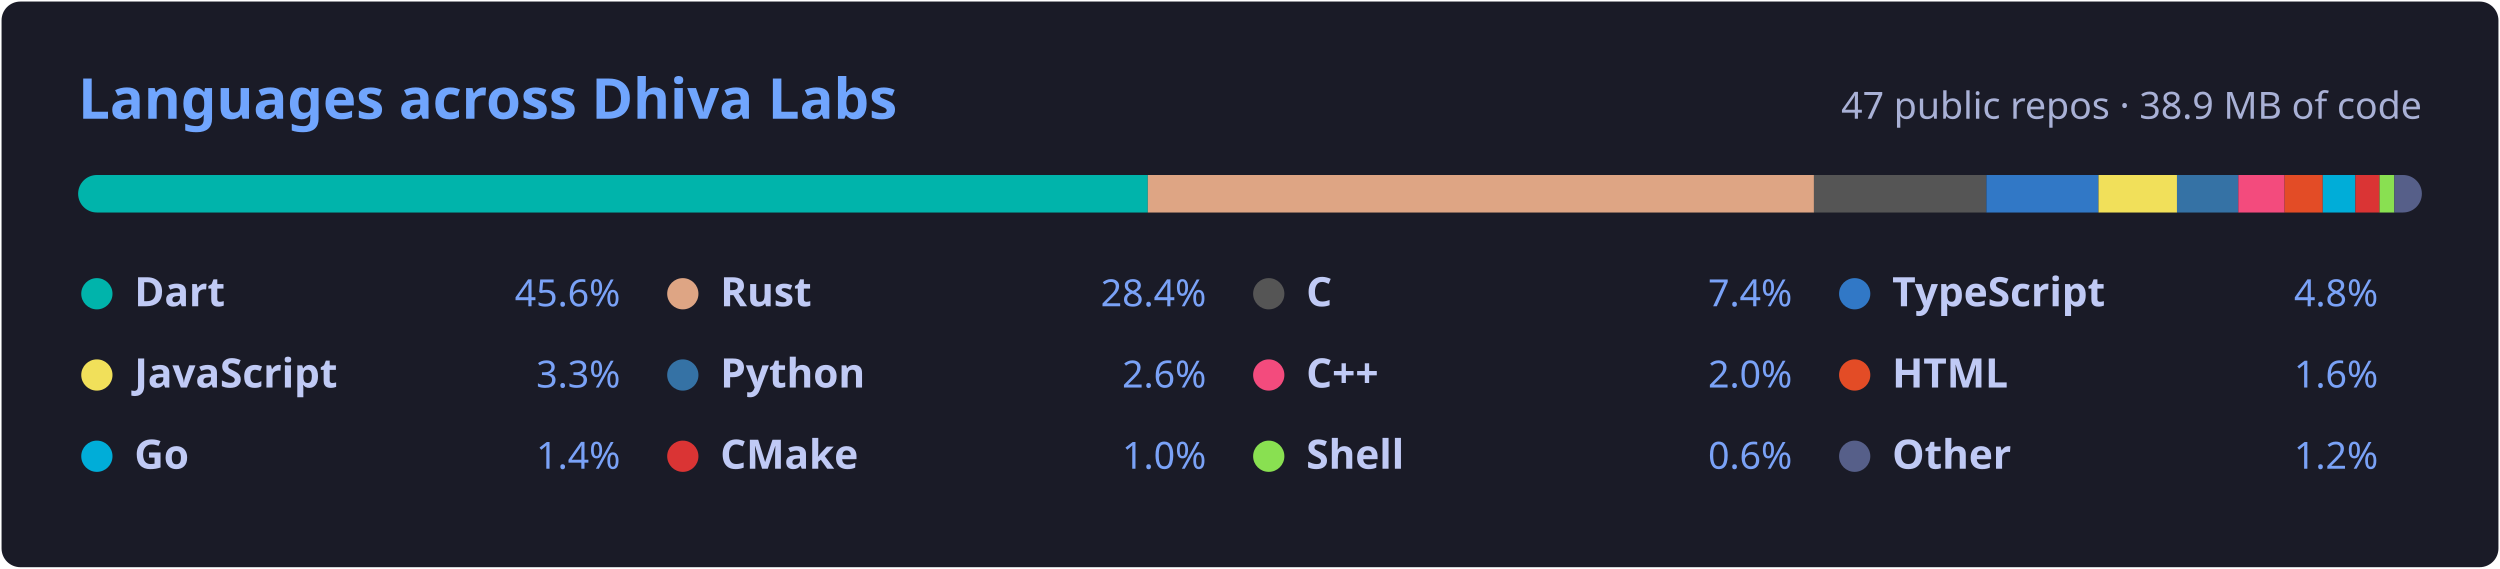
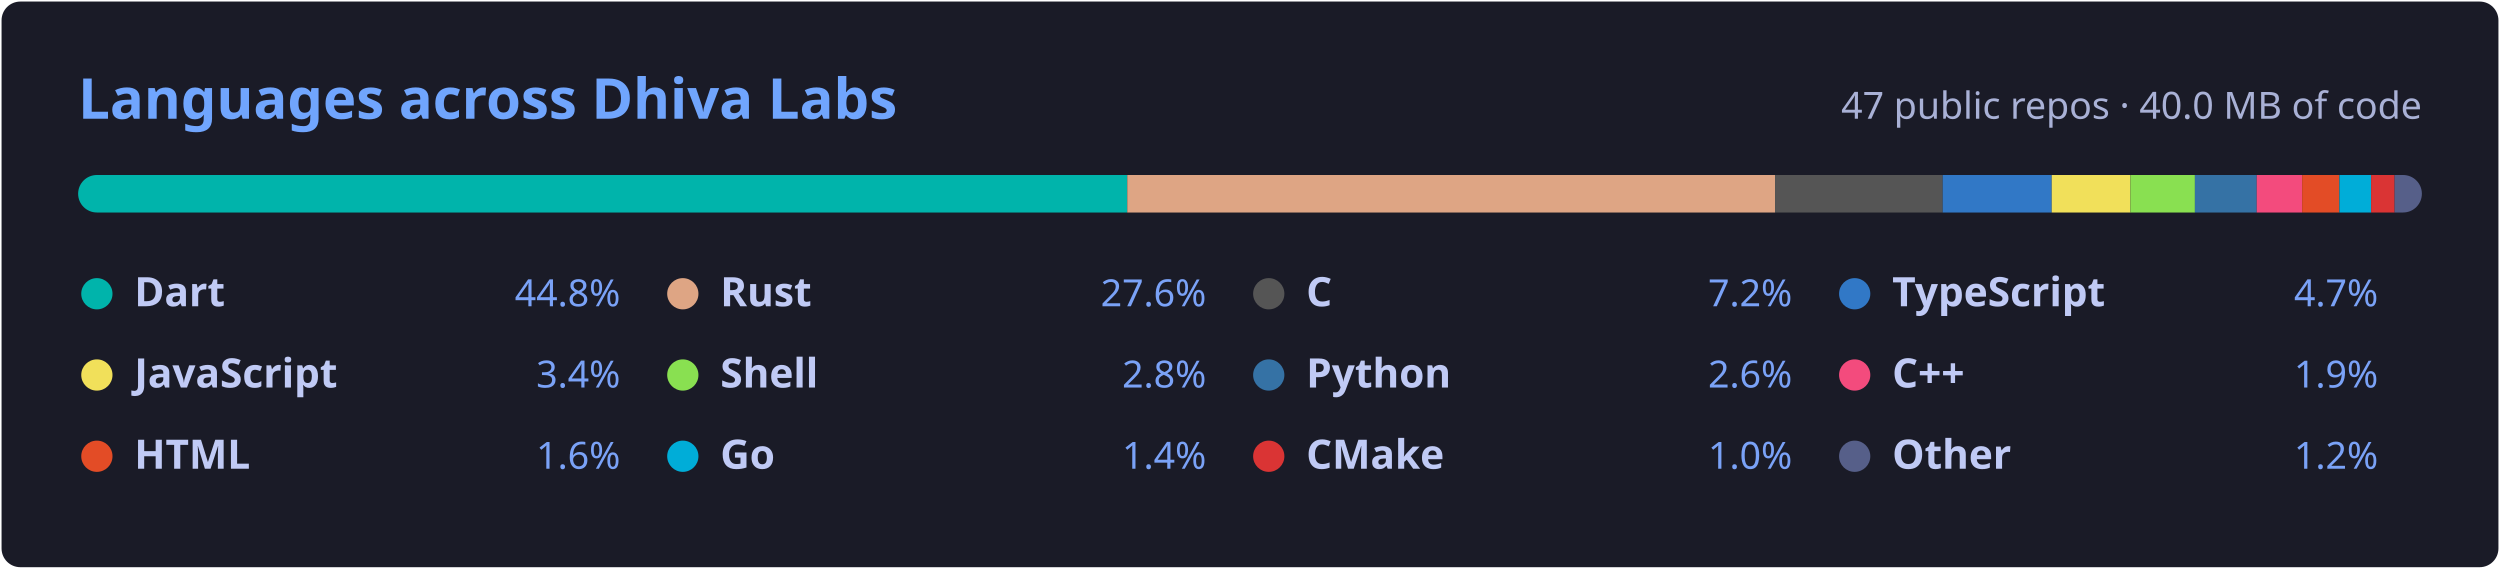
<svg xmlns="http://www.w3.org/2000/svg" width="800" height="182" viewBox="0 0 800 182" role="img" aria-labelledby="title">
  <style>.h{font:600 18px 'Segoe UI',Ubuntu,'Helvetica Neue',Sans-Serif;fill:#70a5fd}.s{font:400 12px 'Segoe UI',Ubuntu,Sans-Serif;fill:#a9b1d6}.n{font:600 13px 'Segoe UI',Ubuntu,Sans-Serif;fill:#c0caf5}.p{font:400 12px 'Segoe UI',Ubuntu,Sans-Serif;fill:#7aa2f7}</style>
  <rect x="0.5" y="0.5" width="799" height="181" rx="6" fill="#1a1b27" />
  <text x="25" y="38" class="h">Languages across Dhiva Labs</text>
-   <text x="775" y="38" class="s" text-anchor="end">47 public repos · 38.9 MB of code</text>
+   <text x="775" y="38" class="s" text-anchor="end">47 public repos · 40.0 MB of code</text>
  <clipPath id="bar">
    <rect x="25" y="56" width="750" height="12" rx="6" />
  </clipPath>
  <g clip-path="url(#bar)">
-     <rect x="25.00" y="56" width="342.30" height="12" fill="#00B4AB" />
-     <rect x="367.30" y="56" width="213.16" height="12" fill="#dea584" />
-     <rect x="580.46" y="56" width="55.18" height="12" fill="#555555" />
-     <rect x="635.64" y="56" width="35.87" height="12" fill="#3178c6" />
-     <rect x="671.51" y="56" width="25.12" height="12" fill="#f1e05a" />
-     <rect x="696.63" y="56" width="19.64" height="12" fill="#3572A5" />
-     <rect x="716.26" y="56" width="14.83" height="12" fill="#f34b7d" />
-     <rect x="731.09" y="56" width="12.20" height="12" fill="#e34c26" />
-     <rect x="743.30" y="56" width="10.43" height="12" fill="#00ADD8" />
-     <rect x="753.72" y="56" width="7.74" height="12" fill="#DA3434" />
-     <rect x="761.46" y="56" width="4.73" height="12" fill="#89e051" />
-     <rect x="766.19" y="56" width="8.81" height="12" fill="#565f89" />
+     <rect x="25.00" y="56" width="335.72" height="12" fill="#00B4AB" />
+     <rect x="360.72" y="56" width="207.29" height="12" fill="#dea584" />
+     <rect x="568.01" y="56" width="53.66" height="12" fill="#555555" />
+     <rect x="621.67" y="56" width="34.88" height="12" fill="#3178c6" />
+     <rect x="656.55" y="56" width="25.19" height="12" fill="#f1e05a" />
+     <rect x="681.74" y="56" width="20.63" height="12" fill="#89e051" />
+     <rect x="702.37" y="56" width="19.78" height="12" fill="#3572A5" />
+     <rect x="722.15" y="56" width="14.53" height="12" fill="#f34b7d" />
+     <rect x="736.68" y="56" width="11.93" height="12" fill="#e34c26" />
+     <rect x="748.61" y="56" width="10.14" height="12" fill="#00ADD8" />
+     <rect x="758.75" y="56" width="7.53" height="12" fill="#DA3434" />
+     <rect x="766.27" y="56" width="8.73" height="12" fill="#565f89" />
  </g>
  <circle cx="31.0" cy="94" r="5" fill="#00B4AB" />
  <text x="43.0" y="98" class="n">Dart</text>
-   <text x="198.5" y="98" class="p" text-anchor="end">45.6%</text>
+   <text x="198.5" y="98" class="p" text-anchor="end">44.8%</text>
  <circle cx="218.5" cy="94" r="5" fill="#dea584" />
  <text x="230.5" y="98" class="n">Rust</text>
-   <text x="386.0" y="98" class="p" text-anchor="end">28.4%</text>
+   <text x="386.0" y="98" class="p" text-anchor="end">27.6%</text>
  <circle cx="406.0" cy="94" r="5" fill="#555555" />
  <text x="418.0" y="98" class="n">C</text>
-   <text x="573.5" y="98" class="p" text-anchor="end">7.4%</text>
+   <text x="573.5" y="98" class="p" text-anchor="end">7.2%</text>
  <circle cx="593.5" cy="94" r="5" fill="#3178c6" />
  <text x="605.5" y="98" class="n">TypeScript</text>
-   <text x="761.0" y="98" class="p" text-anchor="end">4.8%</text>
+   <text x="761.0" y="98" class="p" text-anchor="end">4.7%</text>
  <circle cx="31.0" cy="120" r="5" fill="#f1e05a" />
  <text x="43.0" y="124" class="n">JavaScript</text>
-   <text x="198.5" y="124" class="p" text-anchor="end">3.3%</text>
-   <circle cx="218.5" cy="120" r="5" fill="#3572A5" />
-   <text x="230.5" y="124" class="n">Python</text>
-   <text x="386.0" y="124" class="p" text-anchor="end">2.6%</text>
-   <circle cx="406.0" cy="120" r="5" fill="#f34b7d" />
-   <text x="418.0" y="124" class="n">C++</text>
-   <text x="573.5" y="124" class="p" text-anchor="end">2.0%</text>
-   <circle cx="593.5" cy="120" r="5" fill="#e34c26" />
-   <text x="605.5" y="124" class="n">HTML</text>
-   <text x="761.0" y="124" class="p" text-anchor="end">1.6%</text>
-   <circle cx="31.0" cy="146" r="5" fill="#00ADD8" />
-   <text x="43.0" y="150" class="n">Go</text>
-   <text x="198.5" y="150" class="p" text-anchor="end">1.4%</text>
-   <circle cx="218.5" cy="146" r="5" fill="#DA3434" />
-   <text x="230.5" y="150" class="n">CMake</text>
-   <text x="386.0" y="150" class="p" text-anchor="end">1.0%</text>
-   <circle cx="406.0" cy="146" r="5" fill="#89e051" />
-   <text x="418.0" y="150" class="n">Shell</text>
-   <text x="573.5" y="150" class="p" text-anchor="end">0.6%</text>
+   <text x="198.5" y="124" class="p" text-anchor="end">3.4%</text>
+   <circle cx="218.5" cy="120" r="5" fill="#89e051" />
+   <text x="230.5" y="124" class="n">Shell</text>
+   <text x="386.0" y="124" class="p" text-anchor="end">2.8%</text>
+   <circle cx="406.0" cy="120" r="5" fill="#3572A5" />
+   <text x="418.0" y="124" class="n">Python</text>
+   <text x="573.5" y="124" class="p" text-anchor="end">2.6%</text>
+   <circle cx="593.5" cy="120" r="5" fill="#f34b7d" />
+   <text x="605.5" y="124" class="n">C++</text>
+   <text x="761.0" y="124" class="p" text-anchor="end">1.9%</text>
+   <circle cx="31.0" cy="146" r="5" fill="#e34c26" />
+   <text x="43.0" y="150" class="n">HTML</text>
+   <text x="198.5" y="150" class="p" text-anchor="end">1.6%</text>
+   <circle cx="218.5" cy="146" r="5" fill="#00ADD8" />
+   <text x="230.5" y="150" class="n">Go</text>
+   <text x="386.0" y="150" class="p" text-anchor="end">1.4%</text>
+   <circle cx="406.0" cy="146" r="5" fill="#DA3434" />
+   <text x="418.0" y="150" class="n">CMake</text>
+   <text x="573.5" y="150" class="p" text-anchor="end">1.0%</text>
  <circle cx="593.5" cy="146" r="5" fill="#565f89" />
  <text x="605.5" y="150" class="n">Other</text>
  <text x="761.0" y="150" class="p" text-anchor="end">1.2%</text>
</svg>
